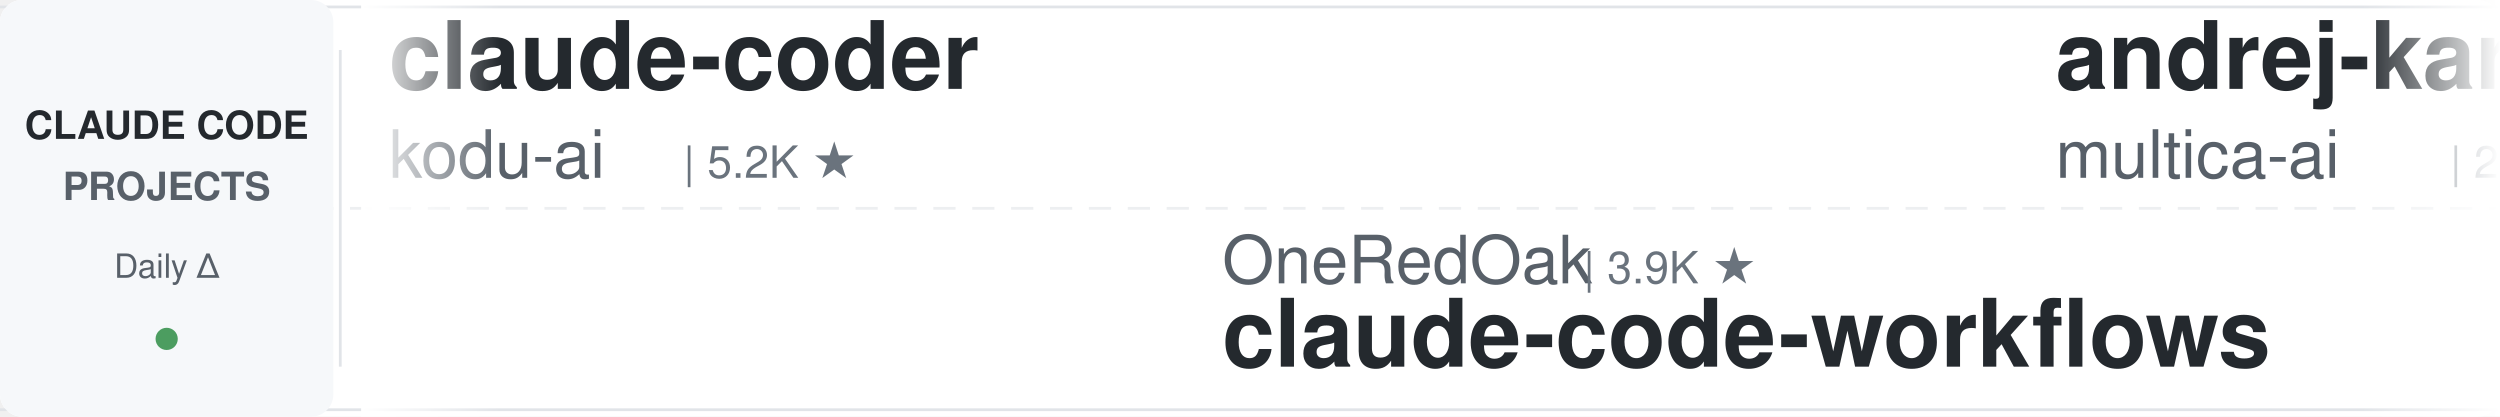
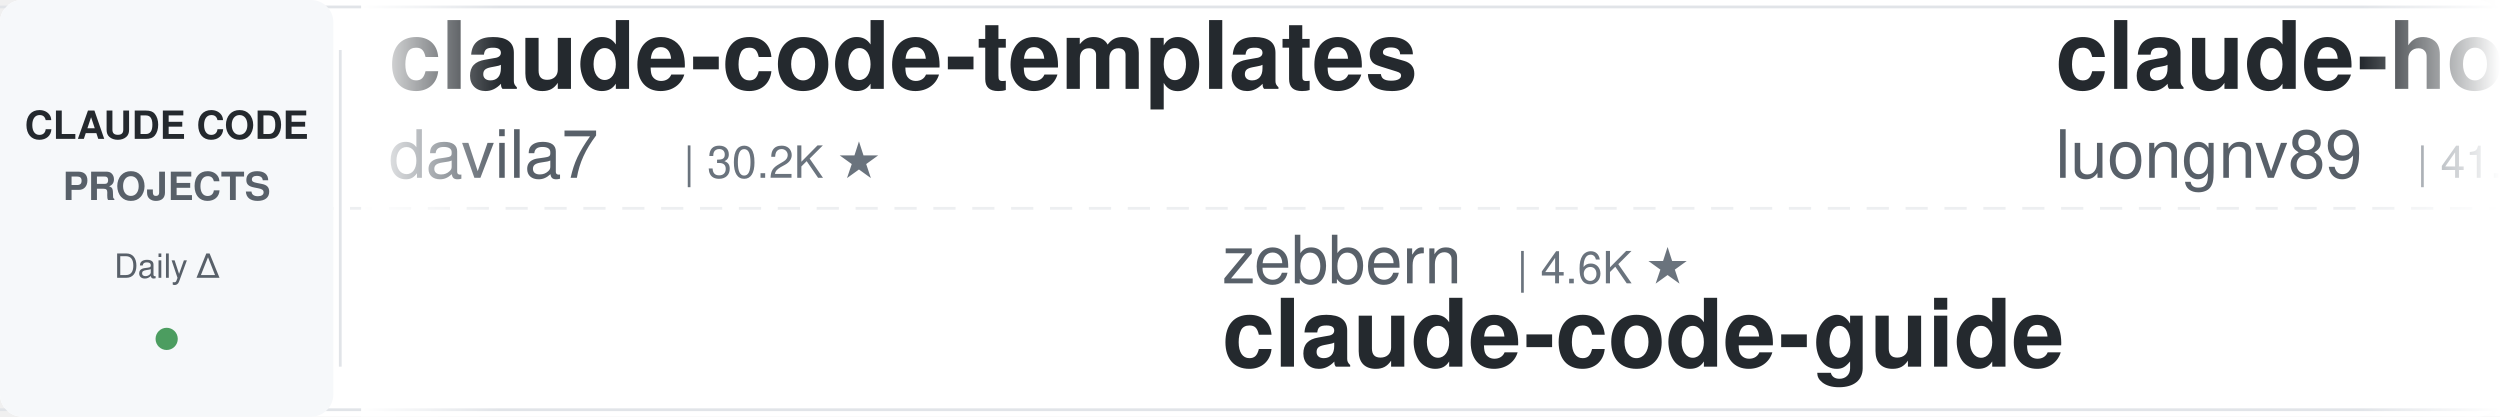
<svg xmlns="http://www.w3.org/2000/svg" width="900" height="150">
  <defs>
    <linearGradient id="leftFade" x1="0%" y1="0%" x2="100%" y2="0%">
      <stop offset="0%" style="stop-color:#ffffff;stop-opacity:1" />
      <stop offset="100%" style="stop-color:#ffffff;stop-opacity:0" />
    </linearGradient>
    <linearGradient id="rightFade" x1="0%" y1="0%" x2="100%" y2="0%">
      <stop offset="0%" style="stop-color:#ffffff;stop-opacity:0" />
      <stop offset="100%" style="stop-color:#ffffff;stop-opacity:1" />
    </linearGradient>
  </defs>
  <rect width="900" height="150" fill="#ffffff" rx="8" />
  <rect x="0" y="2" width="900" height="1" fill="#e1e4e8" />
  <rect x="0" y="147" width="900" height="1" fill="#e1e4e8" />
  <line x1="0" y1="75" x2="900" y2="75" stroke="#e1e4e8" stroke-width="1" stroke-dasharray="8 6" opacity="0.6" />
  <rect x="0" y="0" width="120" height="150" fill="#f6f8fa" rx="8" />
  <text x="60" y="50" font-family="-apple-system, BlinkMacSystemFont, 'Segoe UI', Helvetica, Arial, sans-serif" font-size="14" font-weight="600" fill="#24292e" text-anchor="middle">CLAUDE CODE</text>
  <text x="60" y="72" font-family="-apple-system, BlinkMacSystemFont, 'Segoe UI', Helvetica, Arial, sans-serif" font-size="14" font-weight="600" fill="#586069" text-anchor="middle">PROJECTS</text>
  <text x="60" y="100" font-family="-apple-system, BlinkMacSystemFont, 'Segoe UI', Helvetica, Arial, sans-serif" font-size="12" font-weight="500" fill="#586069" text-anchor="middle">Daily Δ</text>
  <circle cx="60" cy="122" r="4" fill="#22863a" opacity="0.8" />
  <rect x="122" y="18" width="1" height="114" fill="#e1e4e8" />
  <clipPath id="tickerClip">
    <rect x="130" y="0" width="770" height="150" />
  </clipPath>
  <g clip-path="url(#tickerClip)">
    <g id="tickerItems">
      <animateTransform attributeName="transform" attributeType="XML" type="translate" from="0 0" to="-3000 0" dur="54s" repeatCount="indefinite" />
      <g transform="translate(0, 0)">
-         <text x="140" y="32" font-family="-apple-system, BlinkMacSystemFont, 'Segoe UI', Helvetica, Arial, sans-serif" font-size="34" font-weight="600" fill="#24292e">claude-coder</text>
-         <text x="140" y="64" font-family="-apple-system, BlinkMacSystemFont, 'Segoe UI', Helvetica, Arial, sans-serif" font-size="24" font-weight="400" fill="#586069">kodu-ai</text>
-         <text x="246" y="64" font-family="-apple-system, BlinkMacSystemFont, 'Segoe UI', Helvetica, Arial, sans-serif" font-size="16" font-weight="500" fill="#6a737d">| 5.2K ★</text>
+         <text x="140" y="32" font-family="-apple-system, BlinkMacSystemFont, 'Segoe UI', Helvetica, Arial, sans-serif" font-size="34" font-weight="600" fill="#24292e">claude-code-templates</text>
+         <text x="140" y="64" font-family="-apple-system, BlinkMacSystemFont, 'Segoe UI', Helvetica, Arial, sans-serif" font-size="24" font-weight="400" fill="#586069">davila7</text>
+         <text x="246" y="64" font-family="-apple-system, BlinkMacSystemFont, 'Segoe UI', Helvetica, Arial, sans-serif" font-size="16" font-weight="500" fill="#6a737d">| 30.2K ★</text>
      </g>
      <g transform="translate(300, 0)">
-         <text x="140" y="102" font-family="-apple-system, BlinkMacSystemFont, 'Segoe UI', Helvetica, Arial, sans-serif" font-size="24" font-weight="400" fill="#586069">OneRedOak</text>
-         <text x="270" y="102" font-family="-apple-system, BlinkMacSystemFont, 'Segoe UI', Helvetica, Arial, sans-serif" font-size="16" font-weight="500" fill="#6a737d">| 3.9K ★</text>
-         <text x="140" y="132" font-family="-apple-system, BlinkMacSystemFont, 'Segoe UI', Helvetica, Arial, sans-serif" font-size="34" font-weight="600" fill="#24292e">claude-code-workflows</text>
+         <text x="140" y="102" font-family="-apple-system, BlinkMacSystemFont, 'Segoe UI', Helvetica, Arial, sans-serif" font-size="24" font-weight="400" fill="#586069">zebbern</text>
+         <text x="246" y="102" font-family="-apple-system, BlinkMacSystemFont, 'Segoe UI', Helvetica, Arial, sans-serif" font-size="16" font-weight="500" fill="#6a737d">| 4.6K ★</text>
+         <text x="140" y="132" font-family="-apple-system, BlinkMacSystemFont, 'Segoe UI', Helvetica, Arial, sans-serif" font-size="34" font-weight="600" fill="#24292e">claude-code-guide</text>
      </g>
      <g transform="translate(600, 0)">
-         <text x="140" y="32" font-family="-apple-system, BlinkMacSystemFont, 'Segoe UI', Helvetica, Arial, sans-serif" font-size="34" font-weight="600" fill="#24292e">andrej-karpathy-skills</text>
-         <text x="140" y="64" font-family="-apple-system, BlinkMacSystemFont, 'Segoe UI', Helvetica, Arial, sans-serif" font-size="24" font-weight="400" fill="#586069">multica-ai</text>
-         <text x="282" y="64" font-family="-apple-system, BlinkMacSystemFont, 'Segoe UI', Helvetica, Arial, sans-serif" font-size="16" font-weight="500" fill="#6a737d">| 201.8K ★</text>
+         <text x="140" y="32" font-family="-apple-system, BlinkMacSystemFont, 'Segoe UI', Helvetica, Arial, sans-serif" font-size="34" font-weight="600" fill="#24292e">claude-howto</text>
+         <text x="140" y="64" font-family="-apple-system, BlinkMacSystemFont, 'Segoe UI', Helvetica, Arial, sans-serif" font-size="24" font-weight="400" fill="#586069">luongnv89</text>
+         <text x="270" y="64" font-family="-apple-system, BlinkMacSystemFont, 'Segoe UI', Helvetica, Arial, sans-serif" font-size="16" font-weight="500" fill="#6a737d">| 41.0K ★</text>
      </g>
      <g transform="translate(900, 0)">
+         <text x="140" y="102" font-family="-apple-system, BlinkMacSystemFont, 'Segoe UI', Helvetica, Arial, sans-serif" font-size="24" font-weight="400" fill="#586069">frankbria</text>
+         <text x="270" y="102" font-family="-apple-system, BlinkMacSystemFont, 'Segoe UI', Helvetica, Arial, sans-serif" font-size="16" font-weight="500" fill="#6a737d">| 9.6K ★</text>
+         <text x="140" y="132" font-family="-apple-system, BlinkMacSystemFont, 'Segoe UI', Helvetica, Arial, sans-serif" font-size="34" font-weight="600" fill="#24292e">ralph-claude-code</text>
+       </g>
+       <g transform="translate(1200, 0)">
+         <text x="140" y="32" font-family="-apple-system, BlinkMacSystemFont, 'Segoe UI', Helvetica, Arial, sans-serif" font-size="34" font-weight="600" fill="#24292e">claude-code-settings</text>
+         <text x="140" y="64" font-family="-apple-system, BlinkMacSystemFont, 'Segoe UI', Helvetica, Arial, sans-serif" font-size="24" font-weight="400" fill="#586069">feiskyer</text>
+         <text x="258" y="64" font-family="-apple-system, BlinkMacSystemFont, 'Segoe UI', Helvetica, Arial, sans-serif" font-size="16" font-weight="500" fill="#6a737d">| 1.6K ★</text>
+       </g>
+       <g transform="translate(1500, 0)">
        <text x="140" y="102" font-family="-apple-system, BlinkMacSystemFont, 'Segoe UI', Helvetica, Arial, sans-serif" font-size="24" font-weight="400" fill="#586069">Donchitos</text>
        <text x="270" y="102" font-family="-apple-system, BlinkMacSystemFont, 'Segoe UI', Helvetica, Arial, sans-serif" font-size="16" font-weight="500" fill="#6a737d">| 23.8K ★</text>
        <text x="140" y="132" font-family="-apple-system, BlinkMacSystemFont, 'Segoe UI', Helvetica, Arial, sans-serif" font-size="34" font-weight="600" fill="#24292e">Claude-Code-Game-Studios</text>
      </g>
-       <g transform="translate(1200, 0)">
-         <text x="140" y="32" font-family="-apple-system, BlinkMacSystemFont, 'Segoe UI', Helvetica, Arial, sans-serif" font-size="34" font-weight="600" fill="#24292e">claude-code-telegram</text>
-         <text x="140" y="64" font-family="-apple-system, BlinkMacSystemFont, 'Segoe UI', Helvetica, Arial, sans-serif" font-size="24" font-weight="400" fill="#586069">RichardAtCT</text>
-         <text x="294" y="64" font-family="-apple-system, BlinkMacSystemFont, 'Segoe UI', Helvetica, Arial, sans-serif" font-size="16" font-weight="500" fill="#6a737d">| 2.8K ★</text>
-       </g>
-       <g transform="translate(1500, 0)">
-         <text x="140" y="102" font-family="-apple-system, BlinkMacSystemFont, 'Segoe UI', Helvetica, Arial, sans-serif" font-size="24" font-weight="400" fill="#586069">wanshuiyin</text>
-         <text x="282" y="102" font-family="-apple-system, BlinkMacSystemFont, 'Segoe UI', Helvetica, Arial, sans-serif" font-size="16" font-weight="500" fill="#6a737d">| 14.6K ★</text>
-         <text x="140" y="132" font-family="-apple-system, BlinkMacSystemFont, 'Segoe UI', Helvetica, Arial, sans-serif" font-size="34" font-weight="600" fill="#24292e">Auto-claude-code-researc...</text>
-       </g>
      <g transform="translate(1800, 0)">
-         <text x="140" y="32" font-family="-apple-system, BlinkMacSystemFont, 'Segoe UI', Helvetica, Arial, sans-serif" font-size="34" font-weight="600" fill="#24292e">claude-code-cheat-sheet</text>
-         <text x="140" y="64" font-family="-apple-system, BlinkMacSystemFont, 'Segoe UI', Helvetica, Arial, sans-serif" font-size="24" font-weight="400" fill="#586069">Njengah</text>
-         <text x="246" y="64" font-family="-apple-system, BlinkMacSystemFont, 'Segoe UI', Helvetica, Arial, sans-serif" font-size="16" font-weight="500" fill="#6a737d">| 1.9K ★</text>
+         <text x="140" y="32" font-family="-apple-system, BlinkMacSystemFont, 'Segoe UI', Helvetica, Arial, sans-serif" font-size="34" font-weight="600" fill="#24292e">claude_code_src</text>
+         <text x="140" y="64" font-family="-apple-system, BlinkMacSystemFont, 'Segoe UI', Helvetica, Arial, sans-serif" font-size="24" font-weight="400" fill="#586069">ponponon</text>
+         <text x="258" y="64" font-family="-apple-system, BlinkMacSystemFont, 'Segoe UI', Helvetica, Arial, sans-serif" font-size="16" font-weight="500" fill="#6a737d">| 2.3K ★</text>
      </g>
      <g transform="translate(2100, 0)">
-         <text x="140" y="102" font-family="-apple-system, BlinkMacSystemFont, 'Segoe UI', Helvetica, Arial, sans-serif" font-size="24" font-weight="400" fill="#586069">edmund-io</text>
-         <text x="270" y="102" font-family="-apple-system, BlinkMacSystemFont, 'Segoe UI', Helvetica, Arial, sans-serif" font-size="16" font-weight="500" fill="#6a737d">| 1.5K ★</text>
-         <text x="140" y="132" font-family="-apple-system, BlinkMacSystemFont, 'Segoe UI', Helvetica, Arial, sans-serif" font-size="34" font-weight="600" fill="#24292e">edmunds-claude-code</text>
+         <text x="140" y="102" font-family="-apple-system, BlinkMacSystemFont, 'Segoe UI', Helvetica, Arial, sans-serif" font-size="24" font-weight="400" fill="#586069">repowise-dev</text>
+         <text x="306" y="102" font-family="-apple-system, BlinkMacSystemFont, 'Segoe UI', Helvetica, Arial, sans-serif" font-size="16" font-weight="500" fill="#6a737d">| 1.2K ★</text>
+         <text x="140" y="132" font-family="-apple-system, BlinkMacSystemFont, 'Segoe UI', Helvetica, Arial, sans-serif" font-size="34" font-weight="600" fill="#24292e">claude-code-prompts</text>
      </g>
      <g transform="translate(2400, 0)">
+         <text x="140" y="32" font-family="-apple-system, BlinkMacSystemFont, 'Segoe UI', Helvetica, Arial, sans-serif" font-size="34" font-weight="600" fill="#24292e">ECC</text>
+         <text x="140" y="64" font-family="-apple-system, BlinkMacSystemFont, 'Segoe UI', Helvetica, Arial, sans-serif" font-size="24" font-weight="400" fill="#586069">affaan-m</text>
+         <text x="258" y="64" font-family="-apple-system, BlinkMacSystemFont, 'Segoe UI', Helvetica, Arial, sans-serif" font-size="16" font-weight="500" fill="#6a737d">| 239.7K ★</text>
+       </g>
+       <g transform="translate(2700, 0)">
+         <text x="140" y="102" font-family="-apple-system, BlinkMacSystemFont, 'Segoe UI', Helvetica, Arial, sans-serif" font-size="24" font-weight="400" fill="#586069">jqueryscript</text>
+         <text x="306" y="102" font-family="-apple-system, BlinkMacSystemFont, 'Segoe UI', Helvetica, Arial, sans-serif" font-size="16" font-weight="500" fill="#6a737d">| 497 ★</text>
+         <text x="140" y="132" font-family="-apple-system, BlinkMacSystemFont, 'Segoe UI', Helvetica, Arial, sans-serif" font-size="34" font-weight="600" fill="#24292e">awesome-claude-code</text>
+       </g>
+       <g transform="translate(3000, 0)">
        <text x="140" y="32" font-family="-apple-system, BlinkMacSystemFont, 'Segoe UI', Helvetica, Arial, sans-serif" font-size="34" font-weight="600" fill="#24292e">claude-code-templates</text>
        <text x="140" y="64" font-family="-apple-system, BlinkMacSystemFont, 'Segoe UI', Helvetica, Arial, sans-serif" font-size="24" font-weight="400" fill="#586069">davila7</text>
        <text x="246" y="64" font-family="-apple-system, BlinkMacSystemFont, 'Segoe UI', Helvetica, Arial, sans-serif" font-size="16" font-weight="500" fill="#6a737d">| 30.2K ★</text>
      </g>
-       <g transform="translate(2700, 0)">
-         <text x="140" y="102" font-family="-apple-system, BlinkMacSystemFont, 'Segoe UI', Helvetica, Arial, sans-serif" font-size="24" font-weight="400" fill="#586069">xu-xiang</text>
-         <text x="258" y="102" font-family="-apple-system, BlinkMacSystemFont, 'Segoe UI', Helvetica, Arial, sans-serif" font-size="16" font-weight="500" fill="#6a737d">| 1.8K ★</text>
-         <text x="140" y="132" font-family="-apple-system, BlinkMacSystemFont, 'Segoe UI', Helvetica, Arial, sans-serif" font-size="34" font-weight="600" fill="#24292e">everything-claude-code-z...</text>
-       </g>
-       <g transform="translate(3000, 0)">
-         <text x="140" y="32" font-family="-apple-system, BlinkMacSystemFont, 'Segoe UI', Helvetica, Arial, sans-serif" font-size="34" font-weight="600" fill="#24292e">claude-coder</text>
-         <text x="140" y="64" font-family="-apple-system, BlinkMacSystemFont, 'Segoe UI', Helvetica, Arial, sans-serif" font-size="24" font-weight="400" fill="#586069">kodu-ai</text>
-         <text x="246" y="64" font-family="-apple-system, BlinkMacSystemFont, 'Segoe UI', Helvetica, Arial, sans-serif" font-size="16" font-weight="500" fill="#6a737d">| 5.2K ★</text>
-       </g>
      <g transform="translate(3300, 0)">
-         <text x="140" y="102" font-family="-apple-system, BlinkMacSystemFont, 'Segoe UI', Helvetica, Arial, sans-serif" font-size="24" font-weight="400" fill="#586069">OneRedOak</text>
-         <text x="270" y="102" font-family="-apple-system, BlinkMacSystemFont, 'Segoe UI', Helvetica, Arial, sans-serif" font-size="16" font-weight="500" fill="#6a737d">| 3.9K ★</text>
-         <text x="140" y="132" font-family="-apple-system, BlinkMacSystemFont, 'Segoe UI', Helvetica, Arial, sans-serif" font-size="34" font-weight="600" fill="#24292e">claude-code-workflows</text>
+         <text x="140" y="102" font-family="-apple-system, BlinkMacSystemFont, 'Segoe UI', Helvetica, Arial, sans-serif" font-size="24" font-weight="400" fill="#586069">zebbern</text>
+         <text x="246" y="102" font-family="-apple-system, BlinkMacSystemFont, 'Segoe UI', Helvetica, Arial, sans-serif" font-size="16" font-weight="500" fill="#6a737d">| 4.6K ★</text>
+         <text x="140" y="132" font-family="-apple-system, BlinkMacSystemFont, 'Segoe UI', Helvetica, Arial, sans-serif" font-size="34" font-weight="600" fill="#24292e">claude-code-guide</text>
      </g>
      <g transform="translate(3600, 0)">
-         <text x="140" y="32" font-family="-apple-system, BlinkMacSystemFont, 'Segoe UI', Helvetica, Arial, sans-serif" font-size="34" font-weight="600" fill="#24292e">andrej-karpathy-skills</text>
-         <text x="140" y="64" font-family="-apple-system, BlinkMacSystemFont, 'Segoe UI', Helvetica, Arial, sans-serif" font-size="24" font-weight="400" fill="#586069">multica-ai</text>
-         <text x="282" y="64" font-family="-apple-system, BlinkMacSystemFont, 'Segoe UI', Helvetica, Arial, sans-serif" font-size="16" font-weight="500" fill="#6a737d">| 201.8K ★</text>
+         <text x="140" y="32" font-family="-apple-system, BlinkMacSystemFont, 'Segoe UI', Helvetica, Arial, sans-serif" font-size="34" font-weight="600" fill="#24292e">claude-howto</text>
+         <text x="140" y="64" font-family="-apple-system, BlinkMacSystemFont, 'Segoe UI', Helvetica, Arial, sans-serif" font-size="24" font-weight="400" fill="#586069">luongnv89</text>
+         <text x="270" y="64" font-family="-apple-system, BlinkMacSystemFont, 'Segoe UI', Helvetica, Arial, sans-serif" font-size="16" font-weight="500" fill="#6a737d">| 41.0K ★</text>
      </g>
      <g transform="translate(3900, 0)">
-         <text x="140" y="102" font-family="-apple-system, BlinkMacSystemFont, 'Segoe UI', Helvetica, Arial, sans-serif" font-size="24" font-weight="400" fill="#586069">Donchitos</text>
-         <text x="270" y="102" font-family="-apple-system, BlinkMacSystemFont, 'Segoe UI', Helvetica, Arial, sans-serif" font-size="16" font-weight="500" fill="#6a737d">| 23.8K ★</text>
-         <text x="140" y="132" font-family="-apple-system, BlinkMacSystemFont, 'Segoe UI', Helvetica, Arial, sans-serif" font-size="34" font-weight="600" fill="#24292e">Claude-Code-Game-Studios</text>
+         <text x="140" y="102" font-family="-apple-system, BlinkMacSystemFont, 'Segoe UI', Helvetica, Arial, sans-serif" font-size="24" font-weight="400" fill="#586069">frankbria</text>
+         <text x="270" y="102" font-family="-apple-system, BlinkMacSystemFont, 'Segoe UI', Helvetica, Arial, sans-serif" font-size="16" font-weight="500" fill="#6a737d">| 9.6K ★</text>
+         <text x="140" y="132" font-family="-apple-system, BlinkMacSystemFont, 'Segoe UI', Helvetica, Arial, sans-serif" font-size="34" font-weight="600" fill="#24292e">ralph-claude-code</text>
      </g>
    </g>
  </g>
  <rect x="130" y="0" width="50" height="150" fill="url(#leftFade)" />
  <rect x="850" y="0" width="50" height="150" fill="url(#rightFade)" />
</svg>
